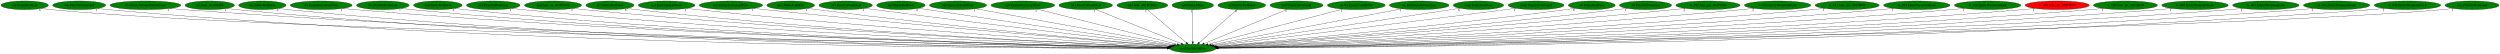
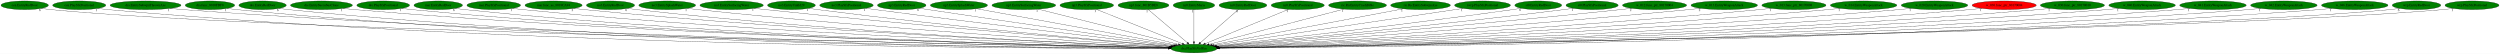
- <svg xmlns="http://www.w3.org/2000/svg" xmlns:xlink="http://www.w3.org/1999/xlink" width="10414pt" height="224pt" viewBox="0.00 0.00 10414.23 224.00">
+ <svg xmlns="http://www.w3.org/2000/svg" xmlns:xlink="http://www.w3.org/1999/xlink" width="10404pt" height="224pt" viewBox="0.00 0.00 10404.23 224.00">
  <g id="graph0" class="graph" transform="scale(1 1) rotate(0) translate(4 220)">
-     <polygon fill="white" stroke="transparent" points="-4,4 -4,-220 10410.23,-220 10410.23,4 -4,4" />
+     <polygon fill="white" stroke="transparent" points="-4,4 -4,-220 10400.23,-220 10400.23,4 -4,4" />
    <g id="node1" class="node">
      <ellipse fill="green" stroke="black" cx="4964.79" cy="-18" rx="95.58" ry="18" />
      <text text-anchor="middle" x="4964.79" y="-14.3" font-family="Times,serif" font-size="14.00">dra.PlaySfxVolPan</text>
    </g>
    <g id="node2" class="node">
      <g id="a_node2">
        <a xlink:href="cen.EntityRedDoor.svg" xlink:title="cen.EntityRedDoor">
          <ellipse fill="green" stroke="black" cx="98.79" cy="-198" rx="98.58" ry="18" />
          <text text-anchor="middle" x="98.79" y="-194.3" font-family="Times,serif" font-size="14.00">cen.EntityRedDoor</text>
        </a>
      </g>
    </g>
    <g id="edge1" class="edge">
      <path fill="none" stroke="black" d="M167.19,-184.94C180.3,-183 193.94,-181.22 206.79,-180 1154.59,-89.71 4249.98,-31.54 4859.9,-20.8" />
      <polygon fill="black" stroke="black" points="4860.05,-24.3 4869.99,-20.62 4859.93,-17.3 4860.05,-24.3" />
      <text text-anchor="middle" x="162.19" y="-173.74" font-family="Times,serif" font-size="14.00">6</text>
    </g>
    <g id="node3" class="node">
      <g id="a_node3">
        <a xlink:href="cen.PlaySfxPositional.svg" xlink:title="cen.PlaySfxPositional">
          <ellipse fill="green" stroke="black" cx="325.79" cy="-198" rx="110.48" ry="18" />
          <text text-anchor="middle" x="325.79" y="-194.3" font-family="Times,serif" font-size="14.00">cen.PlaySfxPositional</text>
        </a>
      </g>
    </g>
    <g id="edge2" class="edge">
      <path fill="none" stroke="black" d="M401.83,-184.91C416.08,-182.99 430.86,-181.24 444.79,-180 2204.2,-23.44 4361.66,-17.71 4859.1,-18.62" />
      <polygon fill="black" stroke="black" points="4859.13,-22.12 4869.13,-18.64 4859.14,-15.12 4859.13,-22.12" />
      <text text-anchor="middle" x="396.83" y="-173.71" font-family="Times,serif" font-size="14.00">1</text>
    </g>
    <g id="node4" class="node">
      <g id="a_node4">
        <a xlink:href="dra.EntitySubwpnThrownAxe.svg" xlink:title="dra.EntitySubwpnThrownAxe">
          <ellipse fill="green" stroke="black" cx="601.79" cy="-198" rx="147.57" ry="18" />
          <text text-anchor="middle" x="601.79" y="-194.3" font-family="Times,serif" font-size="14.00">dra.EntitySubwpnThrownAxe</text>
        </a>
      </g>
    </g>
    <g id="edge3" class="edge">
      <path fill="none" stroke="black" d="M703.23,-184.9C721.38,-183.03 740.13,-181.3 757.79,-180 2389.53,-60.02 4384.28,-26.76 4859.6,-20.3" />
      <polygon fill="black" stroke="black" points="4859.92,-23.8 4869.87,-20.16 4859.82,-16.8 4859.92,-23.8" />
      <text text-anchor="middle" x="698.23" y="-173.7" font-family="Times,serif" font-size="14.00">1</text>
    </g>
    <g id="node5" class="node">
      <g id="a_node5">
        <a xlink:href="dra.func_8010FDF8.svg" xlink:title="dra.func_8010FDF8">
          <ellipse fill="green" stroke="black" cx="869.79" cy="-198" rx="102.88" ry="18" />
          <text text-anchor="middle" x="869.79" y="-194.3" font-family="Times,serif" font-size="14.00">dra.func_8010FDF8</text>
        </a>
      </g>
    </g>
    <g id="edge4" class="edge">
      <path fill="none" stroke="black" d="M940.7,-184.93C953.99,-183.02 967.79,-181.25 980.79,-180 2516.39,-31.85 4397.69,-19.63 4859,-18.95" />
      <polygon fill="black" stroke="black" points="4859.31,-22.45 4869.31,-18.93 4859.3,-15.45 4859.31,-22.45" />
      <text text-anchor="middle" x="935.7" y="-173.73" font-family="Times,serif" font-size="14.00">1</text>
    </g>
    <g id="node6" class="node">
      <g id="a_node6">
        <a xlink:href="dre.EntityRedDoor.svg" xlink:title="dre.EntityRedDoor">
          <ellipse fill="green" stroke="black" cx="1088.79" cy="-198" rx="98.58" ry="18" />
          <text text-anchor="middle" x="1088.79" y="-194.3" font-family="Times,serif" font-size="14.00">dre.EntityRedDoor</text>
        </a>
      </g>
    </g>
    <g id="edge5" class="edge">
      <path fill="none" stroke="black" d="M1157.14,-184.94C1169.95,-183.02 1183.25,-181.26 1195.79,-180 2641.67,-34.74 4412.46,-20.34 4858.82,-19.08" />
      <polygon fill="black" stroke="black" points="4859.13,-22.58 4869.12,-19.05 4859.11,-15.58 4859.13,-22.58" />
      <text text-anchor="middle" x="1152.14" y="-173.74" font-family="Times,serif" font-size="14.00">6</text>
    </g>
    <g id="node7" class="node">
      <g id="a_node7">
        <a xlink:href="dre.EntitySuccubusClone.svg" xlink:title="dre.EntitySuccubusClone">
          <ellipse fill="green" stroke="black" cx="1333.79" cy="-198" rx="128.88" ry="18" />
          <text text-anchor="middle" x="1333.79" y="-194.3" font-family="Times,serif" font-size="14.00">dre.EntitySuccubusClone</text>
        </a>
      </g>
    </g>
    <g id="edge6" class="edge">
      <path fill="none" stroke="black" d="M1423.14,-184.98C1439.31,-183.09 1456.04,-181.33 1471.79,-180 2806.87,-67.16 4436.19,-29.22 4860.06,-20.9" />
      <polygon fill="black" stroke="black" points="4860.22,-24.4 4870.15,-20.71 4860.08,-17.4 4860.22,-24.4" />
      <text text-anchor="middle" x="1418.14" y="-173.78" font-family="Times,serif" font-size="14.00">1</text>
    </g>
    <g id="node8" class="node">
      <g id="a_node8">
        <a xlink:href="dre.PlaySfxPositional.svg" xlink:title="dre.PlaySfxPositional">
          <ellipse fill="green" stroke="black" cx="1590.79" cy="-198" rx="109.68" ry="18" />
          <text text-anchor="middle" x="1590.79" y="-194.3" font-family="Times,serif" font-size="14.00">dre.PlaySfxPositional</text>
        </a>
      </g>
    </g>
    <g id="edge7" class="edge">
      <path fill="none" stroke="black" d="M1667.16,-185.02C1681.31,-183.11 1695.98,-181.33 1709.79,-180 2945.24,-61.46 4453.37,-27.85 4859.76,-20.67" />
      <polygon fill="black" stroke="black" points="4860.09,-24.16 4870.03,-20.48 4859.97,-17.16 4860.09,-24.16" />
      <text text-anchor="middle" x="1662.16" y="-173.82" font-family="Times,serif" font-size="14.00">1</text>
    </g>
    <g id="node9" class="node">
      <g id="a_node9">
        <a xlink:href="mar.EntityRedDoor.svg" xlink:title="mar.EntityRedDoor">
          <ellipse fill="green" stroke="black" cx="1819.79" cy="-198" rx="100.98" ry="18" />
          <text text-anchor="middle" x="1819.79" y="-194.3" font-family="Times,serif" font-size="14.00">mar.EntityRedDoor</text>
        </a>
      </g>
    </g>
    <g id="edge8" class="edge">
      <path fill="none" stroke="black" d="M1890.07,-185.06C1903.24,-183.13 1916.91,-181.33 1929.79,-180 3074.3,-61.51 4471.17,-28.06 4860.01,-20.75" />
      <polygon fill="black" stroke="black" points="4860.18,-24.25 4870.12,-20.56 4860.05,-17.25 4860.18,-24.25" />
      <text text-anchor="middle" x="1885.07" y="-173.86" font-family="Times,serif" font-size="14.00">6</text>
    </g>
    <g id="node10" class="node">
      <g id="a_node10">
        <a xlink:href="mar.PlaySfxPositional.svg" xlink:title="mar.PlaySfxPositional">
          <ellipse fill="green" stroke="black" cx="2050.79" cy="-198" rx="111.58" ry="18" />
          <text text-anchor="middle" x="2050.79" y="-194.3" font-family="Times,serif" font-size="14.00">mar.PlaySfxPositional</text>
        </a>
      </g>
    </g>
    <g id="edge9" class="edge">
      <path fill="none" stroke="black" d="M2128.79,-185.08C2143.07,-183.18 2157.86,-181.38 2171.79,-180 3218.7,-76.46 4493.45,-32.87 4861.06,-21.91" />
      <polygon fill="black" stroke="black" points="4861.26,-25.41 4871.15,-21.61 4861.05,-18.41 4861.26,-25.41" />
      <text text-anchor="middle" x="2123.79" y="-173.88" font-family="Times,serif" font-size="14.00">1</text>
    </g>
    <g id="node11" class="node">
      <g id="a_node11">
        <a xlink:href="mar.func_us_8018CA94.svg" xlink:title="mar.func_us_8018CA94">
          <ellipse fill="green" stroke="black" cx="2299.79" cy="-198" rx="118.88" ry="18" />
          <text text-anchor="middle" x="2299.79" y="-194.3" font-family="Times,serif" font-size="14.00">mar.func_us_8018CA94</text>
        </a>
      </g>
    </g>
    <g id="edge10" class="edge">
      <path fill="none" stroke="black" d="M2383.01,-185.11C2397.9,-183.22 2413.29,-181.42 2427.79,-180 3371.11,-87.54 4517.22,-36.9 4861.96,-22.99" />
      <polygon fill="black" stroke="black" points="4862.32,-26.48 4872.17,-22.58 4862.03,-19.48 4862.32,-26.48" />
      <text text-anchor="middle" x="2378.01" y="-173.91" font-family="Times,serif" font-size="14.00">2</text>
    </g>
    <g id="node12" class="node">
      <g id="a_node12">
        <a xlink:href="no3.EntityRedDoor.svg" xlink:title="no3.EntityRedDoor">
          <ellipse fill="green" stroke="black" cx="2536.79" cy="-198" rx="100.18" ry="18" />
          <text text-anchor="middle" x="2536.79" y="-194.3" font-family="Times,serif" font-size="14.00">no3.EntityRedDoor</text>
        </a>
      </g>
    </g>
    <g id="edge11" class="edge">
      <path fill="none" stroke="black" d="M2607.03,-185.14C2619.9,-183.23 2633.23,-181.41 2645.79,-180 3499.27,-83.99 4536.33,-36.35 4861.94,-23" />
      <polygon fill="black" stroke="black" points="4862.44,-26.49 4872.29,-22.58 4862.16,-19.49 4862.44,-26.49" />
      <text text-anchor="middle" x="2602.03" y="-173.94" font-family="Times,serif" font-size="14.00">6</text>
    </g>
    <g id="node13" class="node">
      <g id="a_node13">
        <a xlink:href="no3.EntitySplashWater.svg" xlink:title="no3.EntitySplashWater">
          <ellipse fill="green" stroke="black" cx="2772.79" cy="-198" rx="118.08" ry="18" />
          <text text-anchor="middle" x="2772.79" y="-194.3" font-family="Times,serif" font-size="14.00">no3.EntitySplashWater</text>
        </a>
      </g>
    </g>
    <g id="edge12" class="edge">
      <path fill="none" stroke="black" d="M2856.06,-185.18C2870.62,-183.31 2885.63,-181.5 2899.79,-180 3653.43,-100.24 4565.73,-42.69 4864.69,-24.84" />
      <polygon fill="black" stroke="black" points="4865.29,-28.31 4875.06,-24.22 4864.87,-21.32 4865.29,-28.31" />
      <text text-anchor="middle" x="2851.06" y="-173.98" font-family="Times,serif" font-size="14.00">1</text>
    </g>
    <g id="node14" class="node">
      <g id="a_node14">
        <a xlink:href="no3.EntitySurfacingWater.svg" xlink:title="no3.EntitySurfacingWater">
          <ellipse fill="green" stroke="black" cx="3040.79" cy="-198" rx="131.88" ry="18" />
          <text text-anchor="middle" x="3040.79" y="-194.3" font-family="Times,serif" font-size="14.00">no3.EntitySurfacingWater</text>
        </a>
      </g>
    </g>
    <g id="edge13" class="edge">
      <path fill="none" stroke="black" d="M3134.41,-185.31C3150.22,-183.46 3166.47,-181.62 3181.79,-180 3824.94,-112.21 4600.5,-48.26 4868.34,-26.69" />
      <polygon fill="black" stroke="black" points="4868.73,-30.17 4878.42,-25.88 4868.17,-23.19 4868.73,-30.17" />
      <text text-anchor="middle" x="3129.41" y="-174.11" font-family="Times,serif" font-size="14.00">1</text>
    </g>
    <g id="node15" class="node">
      <g id="a_node15">
        <a xlink:href="no3.EntityUnkId29.svg" xlink:title="no3.EntityUnkId29">
          <ellipse fill="green" stroke="black" cx="3289.79" cy="-198" rx="99.38" ry="18" />
          <text text-anchor="middle" x="3289.79" y="-194.3" font-family="Times,serif" font-size="14.00">no3.EntityUnkId29</text>
        </a>
      </g>
    </g>
    <g id="edge14" class="edge">
      <path fill="none" stroke="black" d="M3360.95,-185.35C3373.54,-183.45 3386.54,-181.58 3398.79,-180 3954.26,-108.18 4623.94,-48.17 4869.01,-27.09" />
      <polygon fill="black" stroke="black" points="4869.65,-30.55 4879.31,-26.21 4869.05,-23.57 4869.65,-30.55" />
      <text text-anchor="middle" x="3355.95" y="-174.15" font-family="Times,serif" font-size="14.00">1</text>
    </g>
    <g id="node16" class="node">
      <g id="a_node16">
        <a xlink:href="no3.PlaySfxPositional.svg" xlink:title="no3.PlaySfxPositional">
          <ellipse fill="green" stroke="black" cx="3518.79" cy="-198" rx="111.28" ry="18" />
          <text text-anchor="middle" x="3518.79" y="-194.3" font-family="Times,serif" font-size="14.00">no3.PlaySfxPositional</text>
        </a>
      </g>
    </g>
    <g id="edge15" class="edge">
      <path fill="none" stroke="black" d="M3598.8,-185.44C3612.15,-183.58 3625.86,-181.7 3638.79,-180 4103.66,-118.86 4661.36,-53.87 4875.28,-29.25" />
      <polygon fill="black" stroke="black" points="4875.97,-32.69 4885.51,-28.07 4875.17,-25.73 4875.97,-32.69" />
      <text text-anchor="middle" x="3593.8" y="-174.24" font-family="Times,serif" font-size="14.00">1</text>
    </g>
    <g id="node17" class="node">
      <g id="a_node17">
        <a xlink:href="np3.EntityRedDoor.svg" xlink:title="np3.EntityRedDoor">
          <ellipse fill="green" stroke="black" cx="3748.79" cy="-198" rx="100.98" ry="18" />
          <text text-anchor="middle" x="3748.79" y="-194.3" font-family="Times,serif" font-size="14.00">np3.EntityRedDoor</text>
        </a>
      </g>
    </g>
    <g id="edge16" class="edge">
      <path fill="none" stroke="black" d="M3822.15,-185.57C3834.38,-183.69 3846.94,-181.78 3858.79,-180 4240.35,-122.75 4696.43,-57.3 4881.07,-30.93" />
      <polygon fill="black" stroke="black" points="4881.58,-34.39 4890.98,-29.52 4880.59,-27.46 4881.58,-34.39" />
      <text text-anchor="middle" x="3817.15" y="-174.37" font-family="Times,serif" font-size="14.00">6</text>
    </g>
    <g id="node18" class="node">
      <g id="a_node18">
        <a xlink:href="np3.EntitySplashWater.svg" xlink:title="np3.EntitySplashWater">
          <ellipse fill="green" stroke="black" cx="3986.79" cy="-198" rx="118.88" ry="18" />
          <text text-anchor="middle" x="3986.79" y="-194.3" font-family="Times,serif" font-size="14.00">np3.EntitySplashWater</text>
        </a>
      </g>
    </g>
    <g id="edge17" class="edge">
      <path fill="none" stroke="black" d="M4059.9,-183.69C4240.28,-150.86 4705.19,-66.25 4888.69,-32.85" />
      <polygon fill="black" stroke="black" points="4889.31,-36.3 4898.52,-31.06 4888.06,-29.41 4889.31,-36.3" />
      <text text-anchor="middle" x="4054.9" y="-172.49" font-family="Times,serif" font-size="14.00">1</text>
    </g>
    <g id="node19" class="node">
      <g id="a_node19">
        <a xlink:href="np3.EntitySurfacingWater.svg" xlink:title="np3.EntitySurfacingWater">
          <ellipse fill="green" stroke="black" cx="4256.79" cy="-198" rx="132.68" ry="18" />
          <text text-anchor="middle" x="4256.79" y="-194.3" font-family="Times,serif" font-size="14.00">np3.EntitySurfacingWater</text>
        </a>
      </g>
    </g>
    <g id="edge18" class="edge">
      <path fill="none" stroke="black" d="M4316.85,-181.9C4448.94,-148.69 4763.73,-69.55 4900.03,-35.28" />
      <polygon fill="black" stroke="black" points="4901.08,-38.63 4909.92,-32.79 4899.37,-31.84 4901.08,-38.63" />
      <text text-anchor="middle" x="4311.85" y="-170.7" font-family="Times,serif" font-size="14.00">1</text>
    </g>
    <g id="node20" class="node">
      <g id="a_node20">
        <a xlink:href="np3.PlaySfxPositional.svg" xlink:title="np3.PlaySfxPositional">
          <ellipse fill="green" stroke="black" cx="4518.79" cy="-198" rx="111.58" ry="18" />
          <text text-anchor="middle" x="4518.79" y="-194.3" font-family="Times,serif" font-size="14.00">np3.PlaySfxPositional</text>
        </a>
      </g>
    </g>
    <g id="edge19" class="edge">
      <path fill="none" stroke="black" d="M4558.76,-181.05C4640.79,-148.31 4827.83,-73.66 4916.48,-38.28" />
      <polygon fill="black" stroke="black" points="4918.03,-41.43 4926.02,-34.47 4915.44,-34.93 4918.03,-41.43" />
      <text text-anchor="middle" x="4553.76" y="-169.85" font-family="Times,serif" font-size="14.00">1</text>
    </g>
    <g id="node21" class="node">
      <g id="a_node21">
        <a xlink:href="np3.func_801B5DE8.svg" xlink:title="np3.func_801B5DE8">
          <ellipse fill="green" stroke="black" cx="4754.79" cy="-198" rx="105.88" ry="18" />
          <text text-anchor="middle" x="4754.79" y="-194.3" font-family="Times,serif" font-size="14.00">np3.func_801B5DE8</text>
        </a>
      </g>
    </g>
    <g id="edge20" class="edge">
      <path fill="none" stroke="black" d="M4774.55,-180.25C4812.15,-148.38 4894.08,-78.94 4937.12,-42.45" />
      <polygon fill="black" stroke="black" points="4939.57,-44.97 4944.93,-35.83 4935.04,-39.63 4939.57,-44.97" />
      <text text-anchor="middle" x="4769.55" y="-169.05" font-family="Times,serif" font-size="14.00">1</text>
    </g>
    <g id="node22" class="node">
      <g id="a_node22">
        <a xlink:href="nz0.EntityMaria.svg" xlink:title="nz0.EntityMaria">
          <ellipse fill="green" stroke="black" cx="4964.79" cy="-198" rx="86.38" ry="18" />
          <text text-anchor="middle" x="4964.79" y="-194.3" font-family="Times,serif" font-size="14.00">nz0.EntityMaria</text>
        </a>
      </g>
    </g>
    <g id="edge21" class="edge">
      <path fill="none" stroke="black" d="M4964.79,-179.93C4964.79,-148.97 4964.79,-83.3 4964.79,-46.13" />
      <polygon fill="black" stroke="black" points="4968.29,-46.02 4964.79,-36.02 4961.29,-46.02 4968.29,-46.02" />
      <text text-anchor="middle" x="4959.79" y="-168.73" font-family="Times,serif" font-size="14.00">1</text>
    </g>
    <g id="node23" class="node">
      <g id="a_node23">
        <a xlink:href="nz0.EntityRedDoor.svg" xlink:title="nz0.EntityRedDoor">
          <ellipse fill="green" stroke="black" cx="5168.79" cy="-198" rx="99.38" ry="18" />
          <text text-anchor="middle" x="5168.79" y="-194.3" font-family="Times,serif" font-size="14.00">nz0.EntityRedDoor</text>
        </a>
      </g>
    </g>
    <g id="edge22" class="edge">
      <path fill="none" stroke="black" d="M5149.6,-180.25C5113.07,-148.38 5033.48,-78.94 4991.67,-42.45" />
      <polygon fill="black" stroke="black" points="4993.92,-39.77 4984.08,-35.83 4989.31,-45.04 4993.92,-39.77" />
      <text text-anchor="middle" x="5144.6" y="-169.05" font-family="Times,serif" font-size="14.00">6</text>
    </g>
    <g id="node24" class="node">
      <g id="a_node24">
        <a xlink:href="nz0.PlaySfxPositional.svg" xlink:title="nz0.PlaySfxPositional">
          <ellipse fill="green" stroke="black" cx="5396.79" cy="-198" rx="110.48" ry="18" />
          <text text-anchor="middle" x="5396.79" y="-194.3" font-family="Times,serif" font-size="14.00">nz0.PlaySfxPositional</text>
        </a>
      </g>
    </g>
    <g id="edge23" class="edge">
      <path fill="none" stroke="black" d="M5358.07,-181.05C5278.73,-148.35 5097.9,-73.85 5011.91,-38.41" />
      <polygon fill="black" stroke="black" points="5013.23,-35.17 5002.65,-34.6 5010.56,-41.64 5013.23,-35.17" />
      <text text-anchor="middle" x="5353.07" y="-169.85" font-family="Times,serif" font-size="14.00">1</text>
    </g>
    <g id="node25" class="node">
      <g id="a_node25">
        <a xlink:href="ric.RicEntityCrashBible.svg" xlink:title="ric.RicEntityCrashBible">
          <ellipse fill="green" stroke="black" cx="5645.79" cy="-198" rx="120.48" ry="18" />
          <text text-anchor="middle" x="5645.79" y="-194.3" font-family="Times,serif" font-size="14.00">ric.RicEntityCrashBible</text>
        </a>
      </g>
    </g>
    <g id="edge24" class="edge">
      <path fill="none" stroke="black" d="M5588.9,-182.13C5462.72,-149.15 5160.16,-70.07 5028.17,-35.57" />
      <polygon fill="black" stroke="black" points="5028.77,-32.1 5018.21,-32.96 5027,-38.88 5028.77,-32.1" />
      <text text-anchor="middle" x="5583.9" y="-170.93" font-family="Times,serif" font-size="14.00">1</text>
    </g>
    <g id="node26" class="node">
      <g id="a_node26">
        <a xlink:href="ric.RicEntitySubwpnAxe.svg" xlink:title="ric.RicEntitySubwpnAxe">
          <ellipse fill="green" stroke="black" cx="5907.79" cy="-198" rx="124.28" ry="18" />
          <text text-anchor="middle" x="5907.79" y="-194.3" font-family="Times,serif" font-size="14.00">ric.RicEntitySubwpnAxe</text>
        </a>
      </g>
    </g>
    <g id="edge25" class="edge">
      <path fill="none" stroke="black" d="M5835.36,-183.33C5660.63,-150.35 5217.34,-66.67 5039.9,-33.18" />
      <polygon fill="black" stroke="black" points="5040.35,-29.7 5029.87,-31.28 5039.05,-36.58 5040.35,-29.7" />
      <text text-anchor="middle" x="5830.36" y="-172.13" font-family="Times,serif" font-size="14.00">1</text>
    </g>
    <g id="node27" class="node">
      <g id="a_node27">
-         <a xlink:href="rwrp.EntityRedDoor.svg" xlink:title="rwrp.EntityRedDoor">
-           <ellipse fill="green" stroke="black" cx="6154.79" cy="-198" rx="105.08" ry="18" />
-           <text text-anchor="middle" x="6154.79" y="-194.3" font-family="Times,serif" font-size="14.00">rwrp.EntityRedDoor</text>
+         <a xlink:href="rwrp.PlaySfxPositional.svg" xlink:title="rwrp.PlaySfxPositional">
+           <ellipse fill="green" stroke="black" cx="6165.79" cy="-198" rx="116.18" ry="18" />
+           <text text-anchor="middle" x="6165.79" y="-194.3" font-family="Times,serif" font-size="14.00">rwrp.PlaySfxPositional</text>
        </a>
      </g>
    </g>
    <g id="edge26" class="edge">
-       <path fill="none" stroke="black" d="M6078.09,-185.53C5865.07,-153.66 5267.51,-64.28 5047.48,-31.37" />
-       <polygon fill="black" stroke="black" points="5047.7,-27.86 5037.29,-29.84 5046.66,-34.78 5047.7,-27.86" />
-       <text text-anchor="middle" x="6073.09" y="-174.33" font-family="Times,serif" font-size="14.00">6</text>
+       <path fill="none" stroke="black" d="M6084.66,-184.97C5866.28,-152.61 5267.73,-63.9 5047.52,-31.26" />
+       <polygon fill="black" stroke="black" points="5047.73,-27.75 5037.32,-29.75 5046.7,-34.68 5047.73,-27.75" />
+       <text text-anchor="middle" x="6079.66" y="-173.77" font-family="Times,serif" font-size="14.00">1</text>
    </g>
    <g id="node28" class="node">
      <g id="a_node28">
-         <a xlink:href="rwrp.PlaySfxPositional.svg" xlink:title="rwrp.PlaySfxPositional">
-           <ellipse fill="green" stroke="black" cx="6394.79" cy="-198" rx="116.18" ry="18" />
-           <text text-anchor="middle" x="6394.79" y="-194.3" font-family="Times,serif" font-size="14.00">rwrp.PlaySfxPositional</text>
+         <a xlink:href="st0.EntityRedDoor.svg" xlink:title="st0.EntityRedDoor">
+           <ellipse fill="green" stroke="black" cx="6397.79" cy="-198" rx="97.48" ry="18" />
+           <text text-anchor="middle" x="6397.79" y="-194.3" font-family="Times,serif" font-size="14.00">st0.EntityRedDoor</text>
        </a>
      </g>
    </g>
    <g id="edge27" class="edge">
-       <path fill="none" stroke="black" d="M6310.77,-185.53C6296.75,-183.65 6282.36,-181.75 6268.79,-180 5811.66,-120.94 5263.75,-54.81 5053.17,-29.56" />
-       <polygon fill="black" stroke="black" points="5053.44,-26.07 5043.1,-28.36 5052.61,-33.02 5053.44,-26.07" />
-       <text text-anchor="middle" x="6305.77" y="-174.33" font-family="Times,serif" font-size="14.00">1</text>
+       <path fill="none" stroke="black" d="M6327.63,-185.47C6315.36,-183.57 6302.71,-181.67 6290.79,-180 5827.07,-115.03 5269.93,-52.39 5055.23,-28.82" />
+       <polygon fill="black" stroke="black" points="5055.59,-25.34 5045.27,-27.73 5054.83,-32.3 5055.59,-25.34" />
+       <text text-anchor="middle" x="6322.63" y="-174.27" font-family="Times,serif" font-size="14.00">6</text>
    </g>
    <g id="node29" class="node">
      <g id="a_node29">
-         <a xlink:href="st0.EntityRedDoor.svg" xlink:title="st0.EntityRedDoor">
-           <ellipse fill="green" stroke="black" cx="6626.79" cy="-198" rx="97.48" ry="18" />
-           <text text-anchor="middle" x="6626.79" y="-194.3" font-family="Times,serif" font-size="14.00">st0.EntityRedDoor</text>
+         <a xlink:href="st0.PlaySfxPositional.svg" xlink:title="st0.PlaySfxPositional">
+           <ellipse fill="green" stroke="black" cx="6621.79" cy="-198" rx="108.58" ry="18" />
+           <text text-anchor="middle" x="6621.79" y="-194.3" font-family="Times,serif" font-size="14.00">st0.PlaySfxPositional</text>
        </a>
      </g>
    </g>
    <g id="edge28" class="edge">
-       <path fill="none" stroke="black" d="M6557.23,-185.39C6544.78,-183.47 6531.91,-181.59 6519.79,-180 5968.64,-107.74 5304.09,-48.05 5060.35,-27.07" />
-       <polygon fill="black" stroke="black" points="5060.37,-23.56 5050.11,-26.19 5059.77,-30.53 5060.37,-23.56" />
-       <text text-anchor="middle" x="6552.23" y="-174.19" font-family="Times,serif" font-size="14.00">6</text>
+       <path fill="none" stroke="black" d="M6544.09,-185.37C6530.67,-183.48 6516.83,-181.62 6503.79,-180 5957.46,-112.09 5299.59,-49.74 5058.87,-27.56" />
+       <polygon fill="black" stroke="black" points="5059.03,-24.06 5048.75,-26.63 5058.39,-31.03 5059.03,-24.06" />
+       <text text-anchor="middle" x="6539.09" y="-174.17" font-family="Times,serif" font-size="14.00">1</text>
    </g>
    <g id="node30" class="node">
      <g id="a_node30">
-         <a xlink:href="st0.PlaySfxPositional.svg" xlink:title="st0.PlaySfxPositional">
-           <ellipse fill="green" stroke="black" cx="6850.79" cy="-198" rx="108.58" ry="18" />
-           <text text-anchor="middle" x="6850.79" y="-194.3" font-family="Times,serif" font-size="14.00">st0.PlaySfxPositional</text>
+         <a xlink:href="w_012.func_ptr_80170004.svg" xlink:title="w_012.func_ptr_80170004">
+           <ellipse fill="green" stroke="black" cx="6881.79" cy="-198" rx="133.48" ry="18" />
+           <text text-anchor="middle" x="6881.79" y="-194.3" font-family="Times,serif" font-size="14.00">w_012.func_ptr_80170004</text>
        </a>
      </g>
    </g>
    <g id="edge29" class="edge">
-       <path fill="none" stroke="black" d="M6773.75,-185.31C6760.12,-183.41 6746.05,-181.56 6732.79,-180 6097.37,-105.35 5329.97,-45.9 5062.41,-26.09" />
-       <polygon fill="black" stroke="black" points="5062.57,-22.59 5052.34,-25.34 5062.06,-29.57 5062.57,-22.59" />
-       <text text-anchor="middle" x="6768.75" y="-174.11" font-family="Times,serif" font-size="14.00">1</text>
+       <path fill="none" stroke="black" d="M6787.12,-185.28C6771.32,-183.44 6755.1,-181.61 6739.79,-180 6099.49,-112.65 5327.43,-48.42 5060.8,-26.73" />
+       <polygon fill="black" stroke="black" points="5061.02,-23.24 5050.77,-25.92 5060.45,-30.22 5061.02,-23.24" />
+       <text text-anchor="middle" x="6782.12" y="-174.08" font-family="Times,serif" font-size="14.00">2</text>
    </g>
    <g id="node31" class="node">
      <g id="a_node31">
-         <a xlink:href="w_012.func_ptr_80170004.svg" xlink:title="w_012.func_ptr_80170004">
-           <ellipse fill="green" stroke="black" cx="7110.79" cy="-198" rx="133.48" ry="18" />
-           <text text-anchor="middle" x="7110.79" y="-194.3" font-family="Times,serif" font-size="14.00">w_012.func_ptr_80170004</text>
+         <a xlink:href="w_013.EntityWeaponAttack.svg" xlink:title="w_013.EntityWeaponAttack">
+           <ellipse fill="green" stroke="black" cx="7171.79" cy="-198" rx="138.38" ry="18" />
+           <text text-anchor="middle" x="7171.79" y="-194.3" font-family="Times,serif" font-size="14.00">w_013.EntityWeaponAttack</text>
        </a>
      </g>
    </g>
    <g id="edge30" class="edge">
-       <path fill="none" stroke="black" d="M7016.52,-185.19C7000.6,-183.35 6984.23,-181.54 6968.79,-180 6238.13,-106.94 5354.97,-45.23 5063.42,-25.56" />
-       <polygon fill="black" stroke="black" points="5063.51,-22.05 5053.3,-24.87 5063.04,-29.04 5063.51,-22.05" />
-       <text text-anchor="middle" x="7011.52" y="-173.99" font-family="Times,serif" font-size="14.00">2</text>
+       <path fill="none" stroke="black" d="M7073.92,-185.25C7057.21,-183.39 7040.01,-181.57 7023.79,-180 6270.96,-107.35 5360.84,-45.12 5063.75,-25.46" />
+       <polygon fill="black" stroke="black" points="5063.65,-21.94 5053.44,-24.78 5063.19,-28.93 5063.65,-21.94" />
+       <text text-anchor="middle" x="7068.92" y="-174.05" font-family="Times,serif" font-size="14.00">2</text>
    </g>
    <g id="node32" class="node">
      <g id="a_node32">
-         <a xlink:href="w_013.EntityWeaponAttack.svg" xlink:title="w_013.EntityWeaponAttack">
-           <ellipse fill="green" stroke="black" cx="7400.79" cy="-198" rx="138.38" ry="18" />
-           <text text-anchor="middle" x="7400.79" y="-194.3" font-family="Times,serif" font-size="14.00">w_013.EntityWeaponAttack</text>
+         <a xlink:href="w_013.func_ptr_80170008.svg" xlink:title="w_013.func_ptr_80170008">
+           <ellipse fill="green" stroke="black" cx="7461.79" cy="-198" rx="133.48" ry="18" />
+           <text text-anchor="middle" x="7461.79" y="-194.3" font-family="Times,serif" font-size="14.00">w_013.func_ptr_80170008</text>
        </a>
      </g>
    </g>
    <g id="edge31" class="edge">
-       <path fill="none" stroke="black" d="M7303.33,-185.19C7286.49,-183.32 7269.14,-181.51 7252.79,-180 6408.23,-101.82 5385.15,-42.28 5065.28,-24.48" />
-       <polygon fill="black" stroke="black" points="5065.29,-20.98 5055.11,-23.92 5064.9,-27.97 5065.29,-20.98" />
-       <text text-anchor="middle" x="7298.33" y="-173.99" font-family="Times,serif" font-size="14.00">2</text>
+       <path fill="none" stroke="black" d="M7368.02,-185.17C7351.63,-183.3 7334.72,-181.49 7318.79,-180 6448.3,-98.54 5393.06,-41 5066.2,-24.12" />
+       <polygon fill="black" stroke="black" points="5065.98,-20.6 5055.81,-23.58 5065.62,-27.59 5065.98,-20.6" />
+       <text text-anchor="middle" x="7363.02" y="-173.97" font-family="Times,serif" font-size="14.00">1</text>
    </g>
    <g id="node33" class="node">
      <g id="a_node33">
-         <a xlink:href="w_013.func_ptr_80170008.svg" xlink:title="w_013.func_ptr_80170008">
-           <ellipse fill="green" stroke="black" cx="7690.79" cy="-198" rx="133.48" ry="18" />
-           <text text-anchor="middle" x="7690.79" y="-194.3" font-family="Times,serif" font-size="14.00">w_013.func_ptr_80170008</text>
+         <a xlink:href="w_014.EntityWeaponAttack.svg" xlink:title="w_014.EntityWeaponAttack">
+           <ellipse fill="green" stroke="black" cx="7751.79" cy="-198" rx="138.38" ry="18" />
+           <text text-anchor="middle" x="7751.79" y="-194.3" font-family="Times,serif" font-size="14.00">w_014.EntityWeaponAttack</text>
        </a>
      </g>
    </g>
    <g id="edge32" class="edge">
-       <path fill="none" stroke="black" d="M7597.41,-185.13C7580.9,-183.25 7563.85,-181.45 7547.79,-180 6584.59,-92.8 5415,-38.41 5067.07,-23.31" />
-       <polygon fill="black" stroke="black" points="5067.16,-19.81 5057.02,-22.88 5066.86,-26.8 5067.16,-19.81" />
-       <text text-anchor="middle" x="7592.41" y="-173.93" font-family="Times,serif" font-size="14.00">1</text>
+       <path fill="none" stroke="black" d="M7654.74,-185.1C7637.77,-183.24 7620.28,-181.45 7603.79,-180 6617.57,-93.34 5419.9,-38.42 5067.14,-23.27" />
+       <polygon fill="black" stroke="black" points="5067.09,-19.77 5056.95,-22.84 5066.8,-26.76 5067.09,-19.77" />
+       <text text-anchor="middle" x="7649.74" y="-173.9" font-family="Times,serif" font-size="14.00">1</text>
    </g>
    <g id="node34" class="node">
      <g id="a_node34">
-         <a xlink:href="w_014.EntityWeaponAttack.svg" xlink:title="w_014.EntityWeaponAttack">
-           <ellipse fill="green" stroke="black" cx="7980.79" cy="-198" rx="138.38" ry="18" />
-           <text text-anchor="middle" x="7980.79" y="-194.3" font-family="Times,serif" font-size="14.00">w_014.EntityWeaponAttack</text>
+         <a xlink:href="w_020.EntityWeaponAttack.svg" xlink:title="w_020.EntityWeaponAttack">
+           <ellipse fill="green" stroke="black" cx="8046.79" cy="-198" rx="138.38" ry="18" />
+           <text text-anchor="middle" x="8046.79" y="-194.3" font-family="Times,serif" font-size="14.00">w_020.EntityWeaponAttack</text>
        </a>
      </g>
    </g>
    <g id="edge33" class="edge">
-       <path fill="none" stroke="black" d="M7884.14,-185.08C7867.05,-183.2 7849.41,-181.42 7832.79,-180 6753.47,-87.8 5440.93,-36.15 5068.01,-22.62" />
-       <polygon fill="black" stroke="black" points="5067.9,-19.11 5057.78,-22.25 5067.65,-26.11 5067.9,-19.11" />
-       <text text-anchor="middle" x="7879.14" y="-173.88" font-family="Times,serif" font-size="14.00">1</text>
+       <path fill="none" stroke="black" d="M7950.15,-185.06C7933.05,-183.19 7915.41,-181.41 7898.79,-180 6792.48,-86.19 5446.64,-35.52 5068.16,-22.44" />
+       <polygon fill="black" stroke="black" points="5068.16,-18.94 5058.05,-22.09 5067.92,-25.94 5068.16,-18.94" />
+       <text text-anchor="middle" x="7945.15" y="-173.86" font-family="Times,serif" font-size="14.00">1</text>
    </g>
    <g id="node35" class="node">
      <g id="a_node35">
-         <a xlink:href="w_020.EntityWeaponAttack.svg" xlink:title="w_020.EntityWeaponAttack">
-           <ellipse fill="green" stroke="black" cx="8275.79" cy="-198" rx="138.38" ry="18" />
-           <text text-anchor="middle" x="8275.79" y="-194.3" font-family="Times,serif" font-size="14.00">w_020.EntityWeaponAttack</text>
+         <a xlink:href="w_030.func_ptr_80170004.svg" xlink:title="w_030.func_ptr_80170004">
+           <ellipse fill="red" stroke="black" cx="8336.79" cy="-198" rx="133.48" ry="18" />
+           <text text-anchor="middle" x="8336.79" y="-194.3" font-family="Times,serif" font-size="14.00">w_030.func_ptr_80170004</text>
        </a>
      </g>
    </g>
    <g id="edge34" class="edge">
-       <path fill="none" stroke="black" d="M8179.55,-185.05C8162.33,-183.17 8144.55,-181.39 8127.79,-180 6927.81,-80.64 5466.3,-33.46 5068.77,-21.89" />
-       <polygon fill="black" stroke="black" points="5068.83,-18.39 5058.73,-21.6 5068.63,-25.39 5068.83,-18.39" />
-       <text text-anchor="middle" x="8174.55" y="-173.85" font-family="Times,serif" font-size="14.00">1</text>
+       <path fill="none" stroke="black" d="M8244.19,-185.05C8227.44,-183.16 8210.11,-181.38 8193.79,-180 6966.9,-76.61 5471.76,-32.19 5068.9,-21.6" />
+       <polygon fill="black" stroke="black" points="5068.81,-18.09 5058.73,-21.33 5068.63,-25.09 5068.81,-18.09" />
+       <text text-anchor="middle" x="8239.19" y="-173.85" font-family="Times,serif" font-size="14.00">1</text>
    </g>
    <g id="node36" class="node">
      <g id="a_node36">
-         <a xlink:href="w_030.func_ptr_80170004.svg" xlink:title="w_030.func_ptr_80170004">
-           <ellipse fill="red" stroke="black" cx="8565.79" cy="-198" rx="133.48" ry="18" />
-           <text text-anchor="middle" x="8565.79" y="-194.3" font-family="Times,serif" font-size="14.00">w_030.func_ptr_80170004</text>
+         <a xlink:href="w_030.func_ptr_80170010.svg" xlink:title="w_030.func_ptr_80170010">
+           <ellipse fill="green" stroke="black" cx="8620.79" cy="-198" rx="133.48" ry="18" />
+           <text text-anchor="middle" x="8620.79" y="-194.3" font-family="Times,serif" font-size="14.00">w_030.func_ptr_80170010</text>
        </a>
      </g>
    </g>
    <g id="edge35" class="edge">
-       <path fill="none" stroke="black" d="M8473.2,-185.01C8456.44,-183.12 8439.11,-181.35 8422.79,-180 7101.59,-70.85 5489.84,-30.27 5069.17,-21.12" />
-       <polygon fill="black" stroke="black" points="5069.23,-17.63 5059.16,-20.91 5069.08,-24.62 5069.23,-17.63" />
-       <text text-anchor="middle" x="8468.2" y="-173.81" font-family="Times,serif" font-size="14.00">1</text>
+       <path fill="none" stroke="black" d="M8528.47,-184.95C8511.95,-183.08 8494.88,-181.33 8478.79,-180 7134.74,-68.91 5494.68,-29.67 5069.43,-20.99" />
+       <polygon fill="black" stroke="black" points="5069.38,-17.49 5059.31,-20.79 5069.23,-24.49 5069.38,-17.49" />
+       <text text-anchor="middle" x="8523.47" y="-173.75" font-family="Times,serif" font-size="14.00">1</text>
    </g>
    <g id="node37" class="node">
      <g id="a_node37">
-         <a xlink:href="w_030.func_ptr_80170010.svg" xlink:title="w_030.func_ptr_80170010">
-           <ellipse fill="green" stroke="black" cx="8849.79" cy="-198" rx="133.48" ry="18" />
-           <text text-anchor="middle" x="8849.79" y="-194.3" font-family="Times,serif" font-size="14.00">w_030.func_ptr_80170010</text>
+         <a xlink:href="w_040.EntityWeaponAttack.svg" xlink:title="w_040.EntityWeaponAttack">
+           <ellipse fill="green" stroke="black" cx="8910.79" cy="-198" rx="138.38" ry="18" />
+           <text text-anchor="middle" x="8910.79" y="-194.3" font-family="Times,serif" font-size="14.00">w_040.EntityWeaponAttack</text>
        </a>
      </g>
    </g>
    <g id="edge36" class="edge">
-       <path fill="none" stroke="black" d="M8757.85,-184.96C8741.21,-183.07 8724,-181.32 8707.79,-180 7269.38,-63.13 5512.65,-27.9 5069.89,-20.59" />
-       <polygon fill="black" stroke="black" points="5069.74,-17.09 5059.68,-20.42 5069.62,-24.09 5069.74,-17.09" />
-       <text text-anchor="middle" x="8752.85" y="-173.76" font-family="Times,serif" font-size="14.00">1</text>
+       <path fill="none" stroke="black" d="M8814.96,-184.97C8797.61,-183.09 8779.68,-181.33 8762.79,-180 7301.33,-65.24 5516.64,-28.42 5069.92,-20.68" />
+       <polygon fill="black" stroke="black" points="5069.68,-17.18 5059.62,-20.51 5069.56,-24.18 5069.68,-17.18" />
+       <text text-anchor="middle" x="8809.96" y="-173.77" font-family="Times,serif" font-size="14.00">1</text>
    </g>
    <g id="node38" class="node">
      <g id="a_node38">
-         <a xlink:href="w_040.EntityWeaponAttack.svg" xlink:title="w_040.EntityWeaponAttack">
-           <ellipse fill="green" stroke="black" cx="9139.79" cy="-198" rx="138.38" ry="18" />
-           <text text-anchor="middle" x="9139.79" y="-194.3" font-family="Times,serif" font-size="14.00">w_040.EntityWeaponAttack</text>
+         <a xlink:href="w_041.EntityWeaponAttack.svg" xlink:title="w_041.EntityWeaponAttack">
+           <ellipse fill="green" stroke="black" cx="9205.79" cy="-198" rx="138.38" ry="18" />
+           <text text-anchor="middle" x="9205.79" y="-194.3" font-family="Times,serif" font-size="14.00">w_041.EntityWeaponAttack</text>
        </a>
      </g>
    </g>
    <g id="edge37" class="edge">
-       <path fill="none" stroke="black" d="M9043.96,-184.94C9026.62,-183.06 9008.68,-181.31 8991.79,-180 7434.97,-59.63 5532.19,-26.77 5069.7,-20.33" />
-       <polygon fill="black" stroke="black" points="5069.75,-16.83 5059.7,-20.19 5069.65,-23.83 5069.75,-16.83" />
-       <text text-anchor="middle" x="9038.96" y="-173.74" font-family="Times,serif" font-size="14.00">1</text>
+       <path fill="none" stroke="black" d="M9109.96,-184.93C9092.62,-183.05 9074.68,-181.3 9057.79,-180 7473.69,-58.04 5537.18,-26.33 5069.86,-20.23" />
+       <polygon fill="black" stroke="black" points="5069.8,-16.73 5059.76,-20.1 5069.71,-23.73 5069.8,-16.73" />
+       <text text-anchor="middle" x="9104.96" y="-173.73" font-family="Times,serif" font-size="14.00">1</text>
    </g>
    <g id="node39" class="node">
      <g id="a_node39">
-         <a xlink:href="w_041.EntityWeaponAttack.svg" xlink:title="w_041.EntityWeaponAttack">
-           <ellipse fill="green" stroke="black" cx="9434.79" cy="-198" rx="138.38" ry="18" />
-           <text text-anchor="middle" x="9434.79" y="-194.3" font-family="Times,serif" font-size="14.00">w_041.EntityWeaponAttack</text>
+         <a xlink:href="w_042.EntityWeaponAttack.svg" xlink:title="w_042.EntityWeaponAttack">
+           <ellipse fill="green" stroke="black" cx="9500.79" cy="-198" rx="138.38" ry="18" />
+           <text text-anchor="middle" x="9500.79" y="-194.3" font-family="Times,serif" font-size="14.00">w_042.EntityWeaponAttack</text>
        </a>
      </g>
    </g>
    <g id="edge38" class="edge">
-       <path fill="none" stroke="black" d="M9339.36,-184.94C9321.89,-183.05 9303.81,-181.29 9286.79,-180 7607.61,-52.48 5553.43,-24.82 5070.1,-19.93" />
-       <polygon fill="black" stroke="black" points="5070.03,-16.43 5060,-19.83 5069.96,-23.43 5070.03,-16.43" />
-       <text text-anchor="middle" x="9334.36" y="-173.74" font-family="Times,serif" font-size="14.00">1</text>
+       <path fill="none" stroke="black" d="M9405.36,-184.94C9387.89,-183.04 9369.81,-181.29 9352.79,-180 7646.08,-50.87 5557.8,-24.4 5070.08,-19.85" />
+       <polygon fill="black" stroke="black" points="5069.93,-16.35 5059.89,-19.75 5069.86,-23.34 5069.93,-16.35" />
+       <text text-anchor="middle" x="9400.36" y="-173.74" font-family="Times,serif" font-size="14.00">1</text>
    </g>
    <g id="node40" class="node">
      <g id="a_node40">
-         <a xlink:href="w_042.EntityWeaponAttack.svg" xlink:title="w_042.EntityWeaponAttack">
-           <ellipse fill="green" stroke="black" cx="9729.79" cy="-198" rx="138.38" ry="18" />
-           <text text-anchor="middle" x="9729.79" y="-194.3" font-family="Times,serif" font-size="14.00">w_042.EntityWeaponAttack</text>
+         <a xlink:href="w_046.EntityWeaponAttack.svg" xlink:title="w_046.EntityWeaponAttack">
+           <ellipse fill="green" stroke="black" cx="9795.79" cy="-198" rx="138.38" ry="18" />
+           <text text-anchor="middle" x="9795.79" y="-194.3" font-family="Times,serif" font-size="14.00">w_046.EntityWeaponAttack</text>
        </a>
      </g>
    </g>
    <g id="edge39" class="edge">
-       <path fill="none" stroke="black" d="M9634.36,-184.91C9616.9,-183.02 9598.81,-181.27 9581.79,-180 7779.61,-45.29 5573.08,-22.99 5070.15,-19.58" />
-       <polygon fill="black" stroke="black" points="5070.04,-16.08 5060.01,-19.51 5069.99,-23.08 5070.04,-16.08" />
-       <text text-anchor="middle" x="9629.36" y="-173.71" font-family="Times,serif" font-size="14.00">1</text>
+       <path fill="none" stroke="black" d="M9700.36,-184.9C9682.9,-183.01 9664.81,-181.27 9647.79,-180 7818.33,-43.7 5578.08,-22.6 5070.4,-19.51" />
+       <polygon fill="black" stroke="black" points="5070.18,-16.01 5060.16,-19.45 5070.14,-23.01 5070.18,-16.01" />
+       <text text-anchor="middle" x="9695.36" y="-173.7" font-family="Times,serif" font-size="14.00">1</text>
    </g>
    <g id="node41" class="node">
      <g id="a_node41">
-         <a xlink:href="w_046.EntityWeaponAttack.svg" xlink:title="w_046.EntityWeaponAttack">
-           <ellipse fill="green" stroke="black" cx="10024.79" cy="-198" rx="138.38" ry="18" />
-           <text text-anchor="middle" x="10024.79" y="-194.3" font-family="Times,serif" font-size="14.00">w_046.EntityWeaponAttack</text>
+         <a xlink:href="wrp.EntityRedDoor.svg" xlink:title="wrp.EntityRedDoor">
+           <ellipse fill="green" stroke="black" cx="10052.79" cy="-198" rx="100.98" ry="18" />
+           <text text-anchor="middle" x="10052.79" y="-194.3" font-family="Times,serif" font-size="14.00">wrp.EntityRedDoor</text>
        </a>
      </g>
    </g>
    <g id="edge40" class="edge">
-       <path fill="none" stroke="black" d="M9929.36,-184.88C9911.9,-182.99 9893.81,-181.25 9876.79,-180 7951.58,-38.12 5592.67,-21.27 5070.39,-19.27" />
-       <polygon fill="black" stroke="black" points="5070.25,-15.77 5060.24,-19.23 5070.22,-22.77 5070.25,-15.77" />
-       <text text-anchor="middle" x="9924.36" y="-173.68" font-family="Times,serif" font-size="14.00">1</text>
+       <path fill="none" stroke="black" d="M9983.12,-184.93C9969.77,-182.99 9955.87,-181.22 9942.79,-180 8948.61,-87.44 5696.89,-30.85 5069.93,-20.66" />
+       <polygon fill="black" stroke="black" points="5069.62,-17.16 5059.56,-20.5 5069.5,-24.16 5069.62,-17.16" />
+       <text text-anchor="middle" x="9978.12" y="-173.73" font-family="Times,serif" font-size="14.00">6</text>
    </g>
    <g id="node42" class="node">
      <g id="a_node42">
        <a xlink:href="wrp.PlaySfxPositional.svg" xlink:title="wrp.PlaySfxPositional">
-           <ellipse fill="green" stroke="black" cx="10293.79" cy="-198" rx="112.38" ry="18" />
-           <text text-anchor="middle" x="10293.79" y="-194.3" font-family="Times,serif" font-size="14.00">wrp.PlaySfxPositional</text>
+           <ellipse fill="green" stroke="black" cx="10283.79" cy="-198" rx="112.38" ry="18" />
+           <text text-anchor="middle" x="10283.79" y="-194.3" font-family="Times,serif" font-size="14.00">wrp.PlaySfxPositional</text>
        </a>
      </g>
    </g>
    <g id="edge41" class="edge">
-       <path fill="none" stroke="black" d="M10216.16,-184.91C10201.45,-182.98 10186.17,-181.22 10171.79,-180 9128.39,-91.43 5712.26,-31.36 5069.56,-20.7" />
-       <polygon fill="black" stroke="black" points="5069.45,-17.2 5059.39,-20.53 5069.33,-24.2 5069.45,-17.2" />
-       <text text-anchor="middle" x="10211.16" y="-173.71" font-family="Times,serif" font-size="14.00">1</text>
+       <path fill="none" stroke="black" d="M10206.47,-184.86C10191.99,-182.95 10176.95,-181.21 10162.79,-180 9121.52,-90.99 5712.81,-31.31 5069.9,-20.7" />
+       <polygon fill="black" stroke="black" points="5069.78,-17.19 5059.72,-20.53 5069.66,-24.19 5069.78,-17.19" />
+       <text text-anchor="middle" x="10201.47" y="-173.66" font-family="Times,serif" font-size="14.00">1</text>
    </g>
  </g>
</svg>
